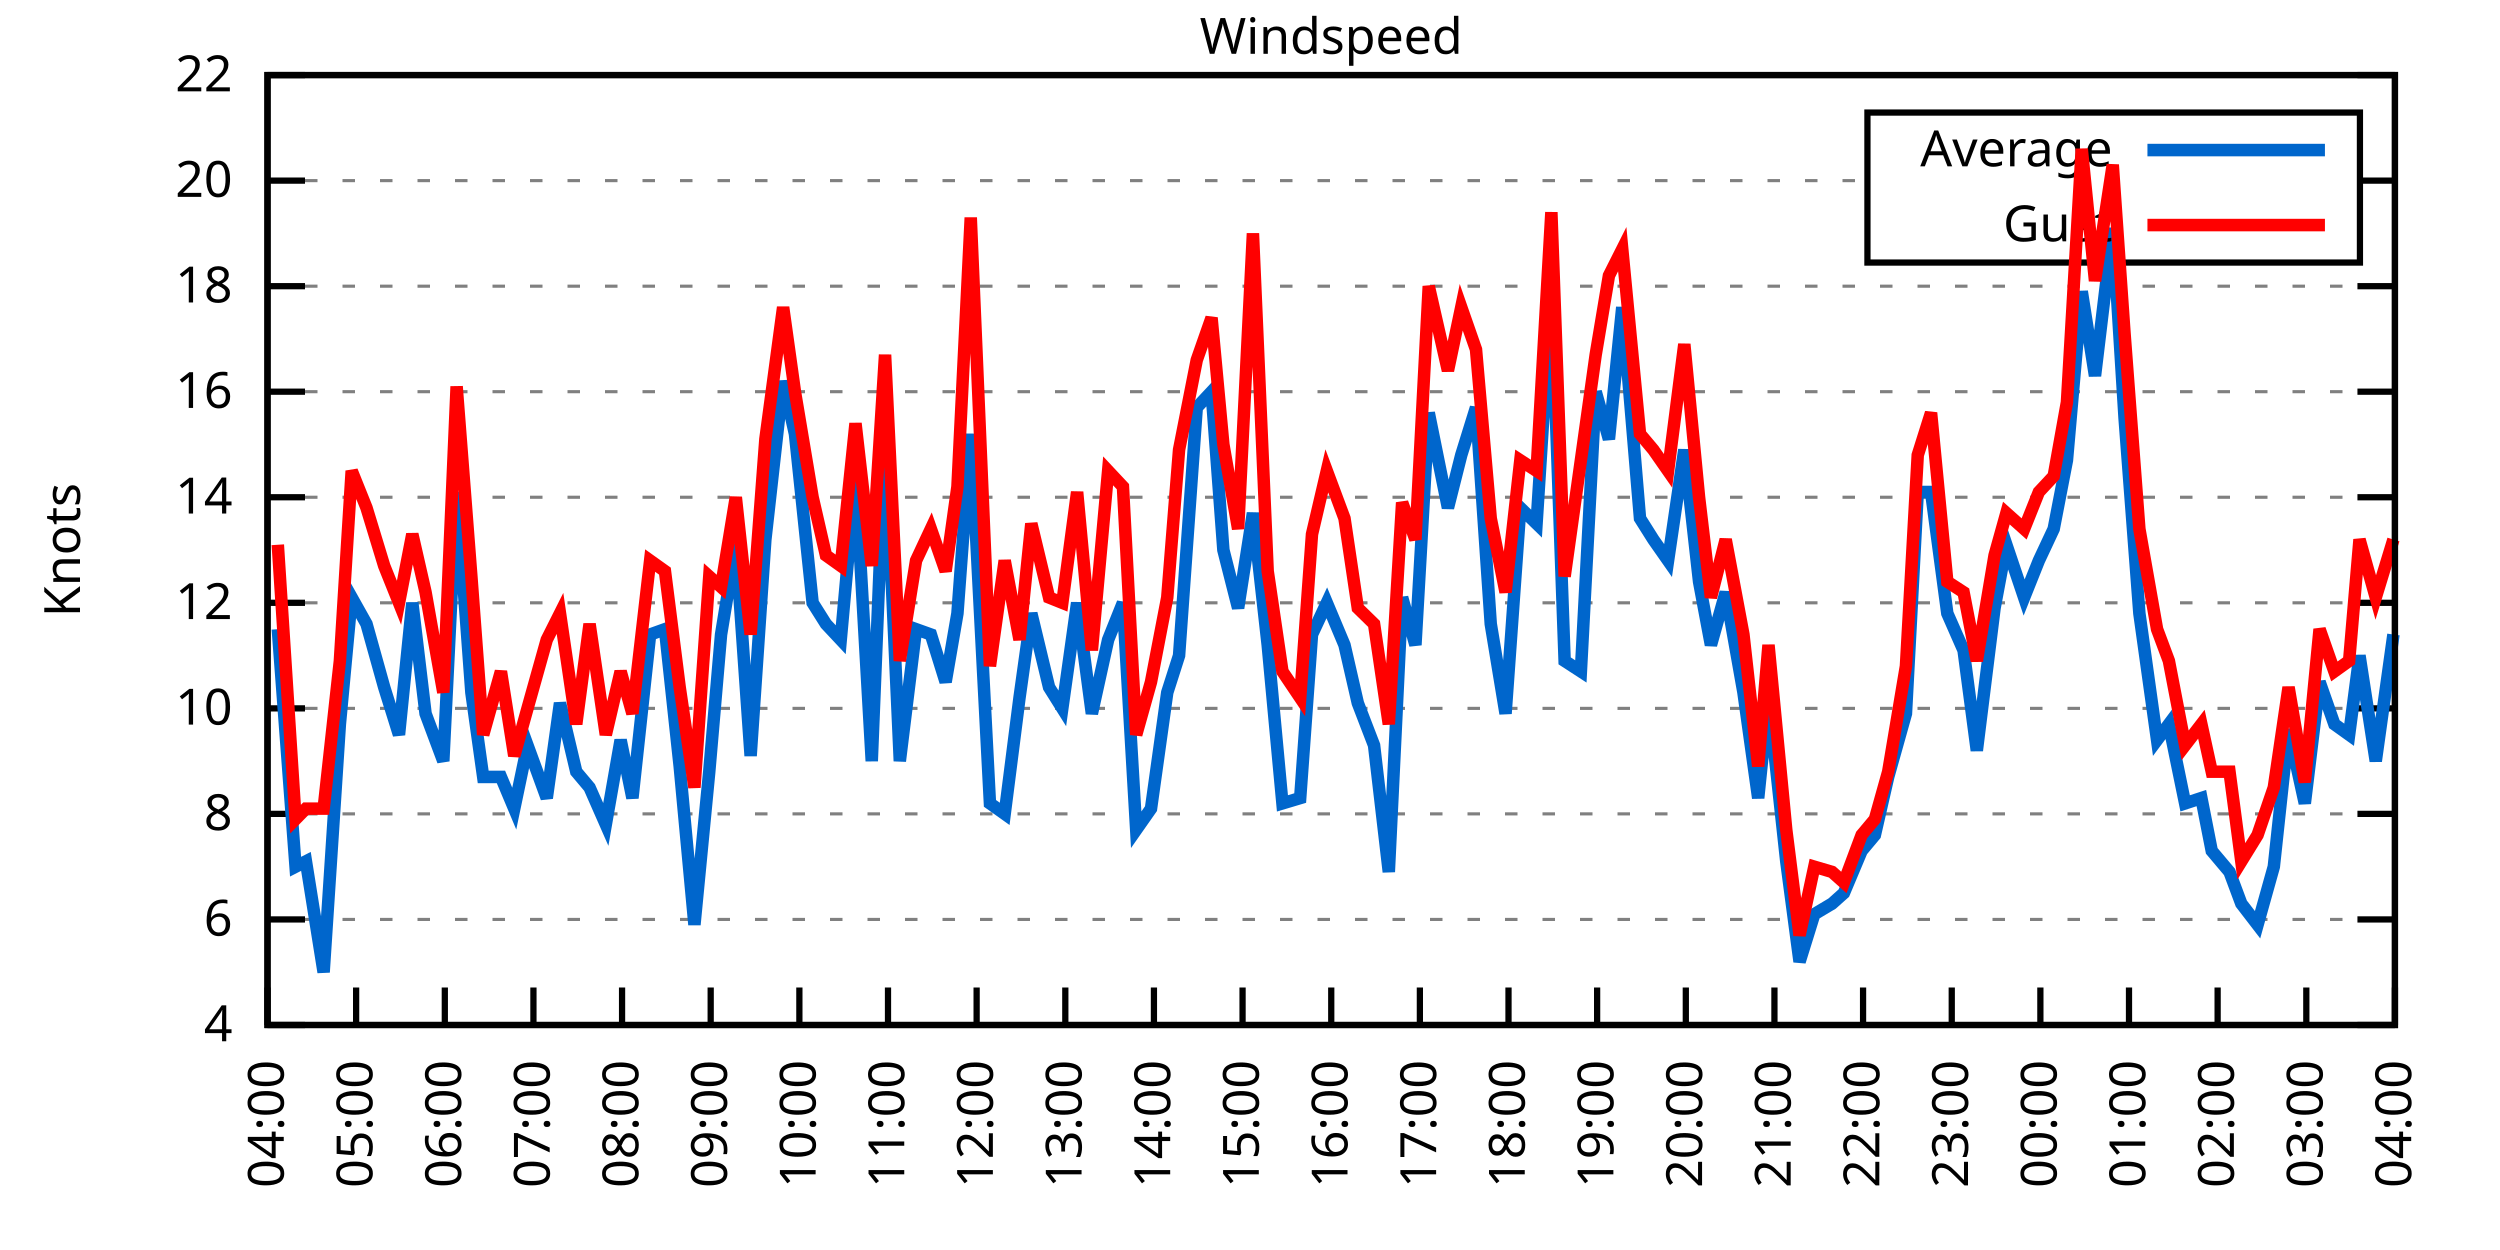
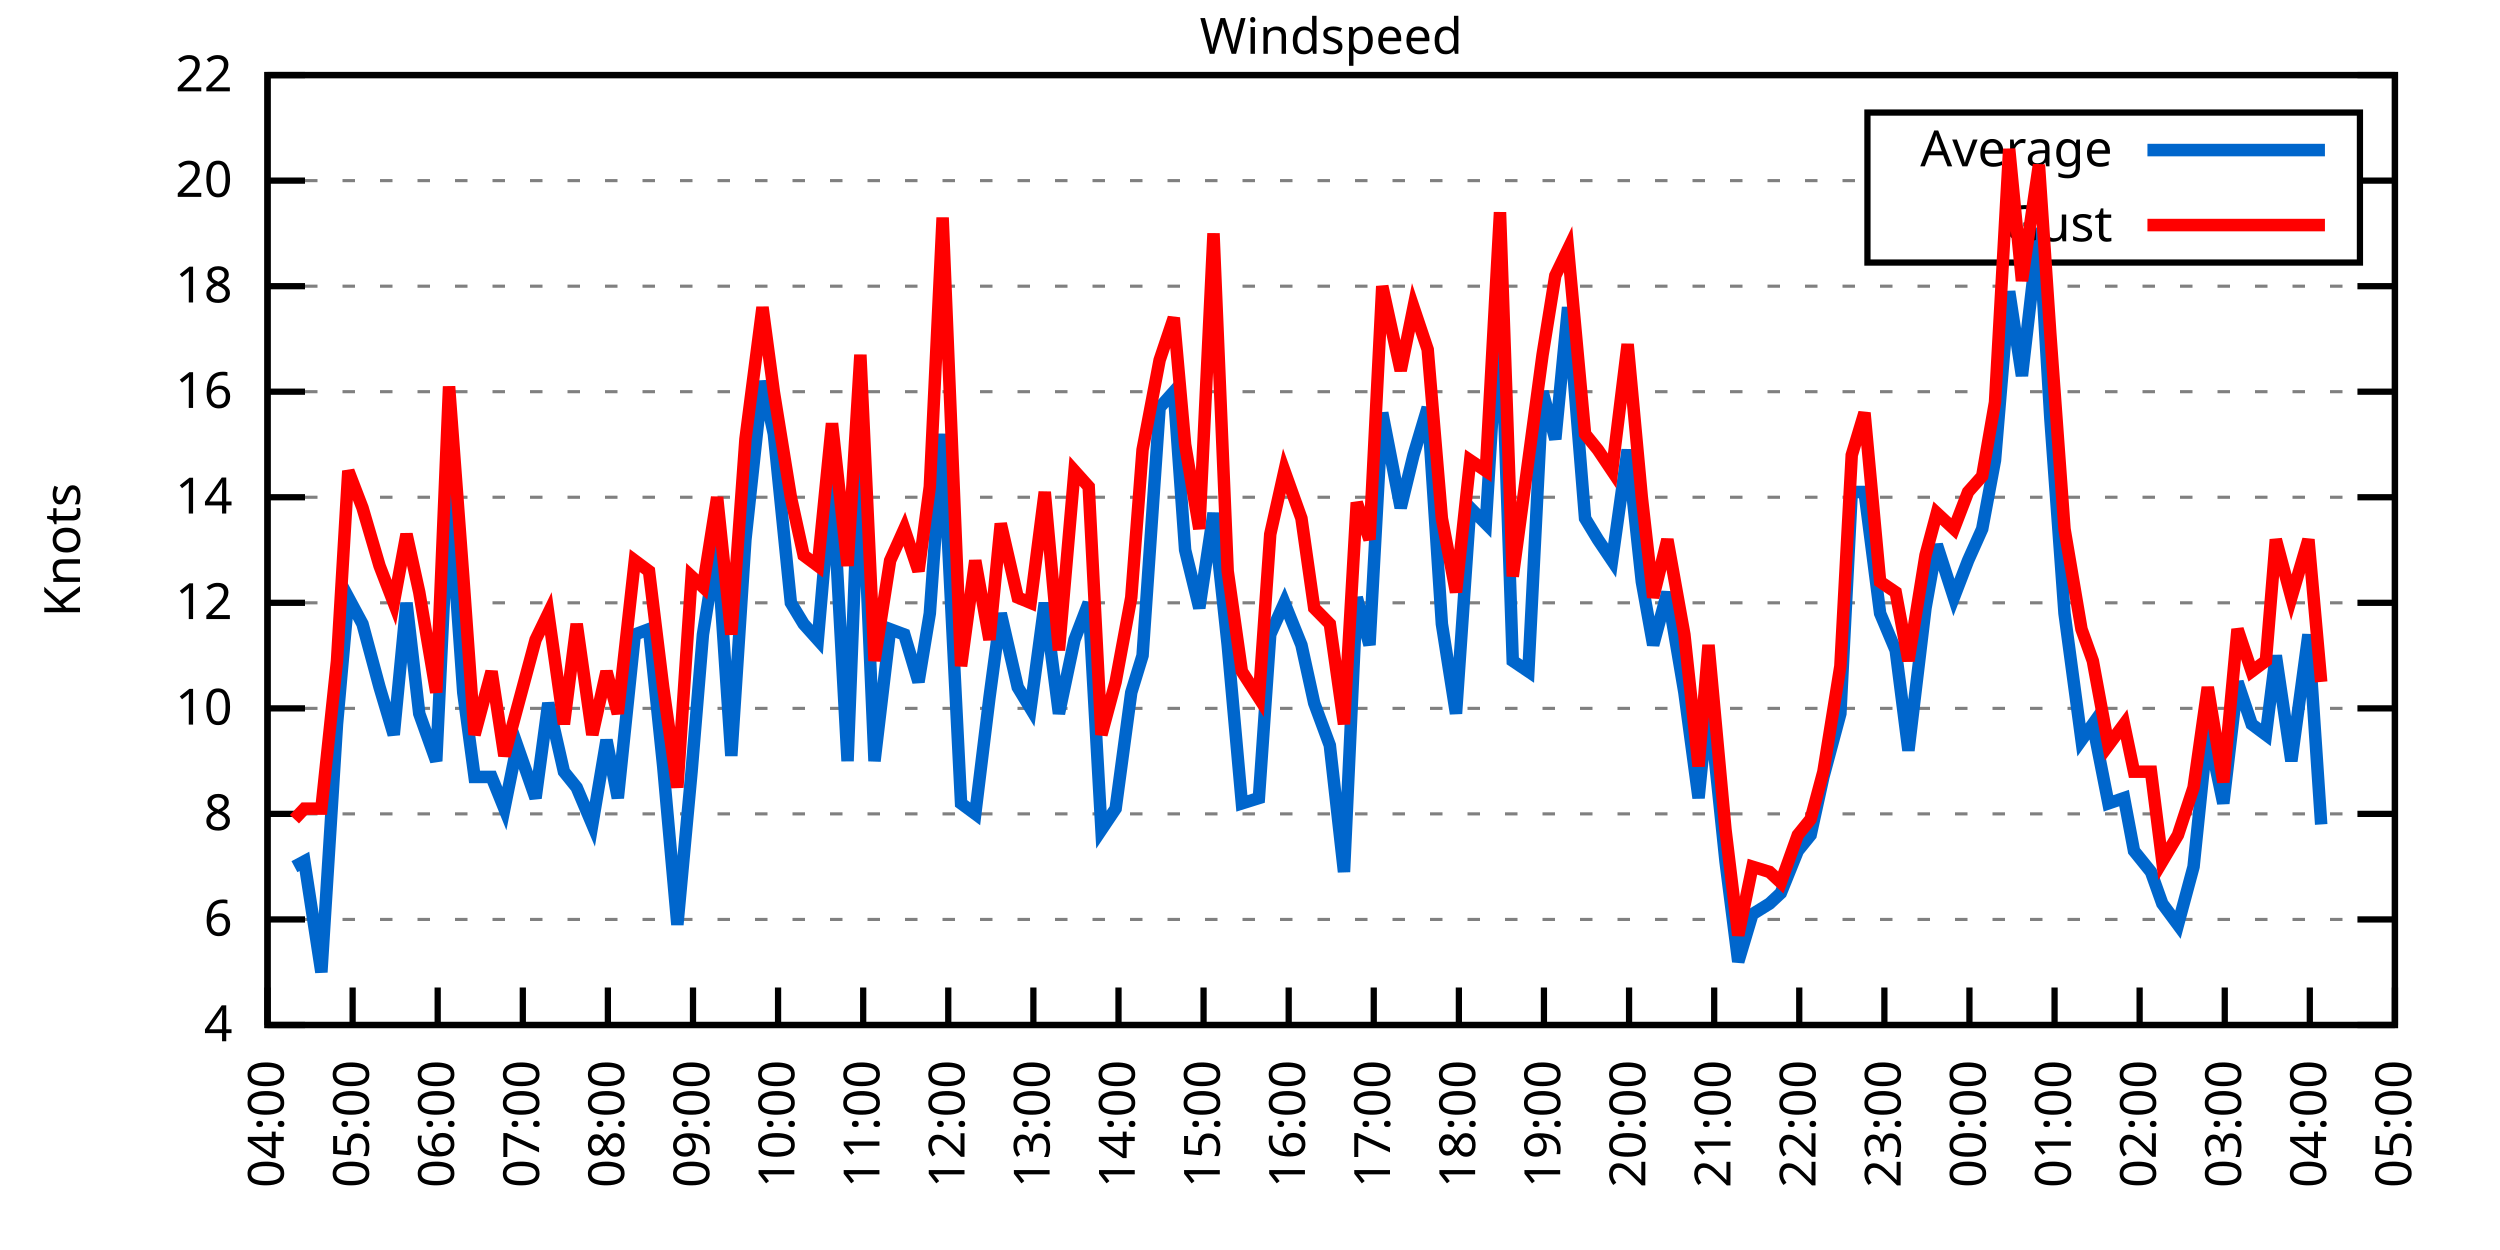
<svg xmlns="http://www.w3.org/2000/svg" xmlns:xlink="http://www.w3.org/1999/xlink" width="400" height="200" viewBox="0 0 400 200">
  <g id="gnuplot_canvas">
    <rect x="0" y="0" width="400" height="200" fill="none" />
    <defs>
      <circle id="gpDot" r="0.5" stroke-width="0.5" stroke="currentColor" />
      <path id="gpPt0" stroke-width="0.333" stroke="currentColor" d="M-1,0 h2 M0,-1 v2" />
      <path id="gpPt1" stroke-width="0.333" stroke="currentColor" d="M-1,-1 L1,1 M1,-1 L-1,1" />
      <path id="gpPt2" stroke-width="0.333" stroke="currentColor" d="M-1,0 L1,0 M0,-1 L0,1 M-1,-1 L1,1 M-1,1 L1,-1" />
      <rect id="gpPt3" stroke-width="0.333" stroke="currentColor" x="-1" y="-1" width="2" height="2" />
      <rect id="gpPt4" stroke-width="0.333" stroke="currentColor" fill="currentColor" x="-1" y="-1" width="2" height="2" />
      <circle id="gpPt5" stroke-width="0.333" stroke="currentColor" cx="0" cy="0" r="1" />
      <use xlink:href="#gpPt5" id="gpPt6" fill="currentColor" stroke="none" />
      <path id="gpPt7" stroke-width="0.333" stroke="currentColor" d="M0,-1.33 L-1.33,0.67 L1.33,0.67 z" />
      <use xlink:href="#gpPt7" id="gpPt8" fill="currentColor" stroke="none" />
      <use xlink:href="#gpPt7" id="gpPt9" stroke="currentColor" transform="rotate(180)" />
      <use xlink:href="#gpPt9" id="gpPt10" fill="currentColor" stroke="none" />
      <use xlink:href="#gpPt3" id="gpPt11" stroke="currentColor" transform="rotate(45)" />
      <use xlink:href="#gpPt11" id="gpPt12" fill="currentColor" stroke="none" />
      <path id="gpPt13" stroke-width="0.333" stroke="currentColor" d="M0,1.330 L1.265,0.411 L0.782,-1.067 L-0.782,-1.076 L-1.265,0.411 z" />
      <use xlink:href="#gpPt13" id="gpPt14" fill="currentColor" stroke="none" />
      <filter id="textbox" filterUnits="objectBoundingBox" x="0" y="0" height="1" width="1">
        <feFlood flood-color="white" flood-opacity="1" result="bgnd" />
        <feComposite in="SourceGraphic" in2="bgnd" operator="atop" />
      </filter>
      <filter id="greybox" filterUnits="objectBoundingBox" x="0" y="0" height="1" width="1">
        <feFlood flood-color="lightgrey" flood-opacity="1" result="grey" />
        <feComposite in="SourceGraphic" in2="grey" operator="atop" />
      </filter>
    </defs>
    <g fill="none" color="white" stroke="currentColor" stroke-width="1.00" stroke-linecap="butt" stroke-linejoin="miter">
</g>
    <g fill="none" color="black" stroke="currentColor" stroke-width="1.00" stroke-linecap="butt" stroke-linejoin="miter">
      <g stroke="none" shape-rendering="crispEdges">
        <polygon fill="rgb(255, 255, 255)" points="42.80,164.00 383.18,164.00 383.18,12.02 42.80,12.02 " />
      </g>
    </g>
    <g fill="none" color="black" stroke="currentColor" stroke-width="1.00" stroke-linecap="butt" stroke-linejoin="miter">
</g>
    <g fill="none" color="black" stroke="black" stroke-width="0.50" stroke-linecap="butt" stroke-linejoin="miter">
</g>
    <g fill="none" color="gray" stroke="currentColor" stroke-width="0.50" stroke-linecap="butt" stroke-linejoin="miter">
      <path stroke="gray" stroke-dasharray="2,4" class="gridline" d="M42.80,164.00 L383.19,164.00  " />
    </g>
    <g fill="none" color="gray" stroke="gray" stroke-width="1.00" stroke-linecap="butt" stroke-linejoin="miter">
</g>
    <g fill="none" color="black" stroke="currentColor" stroke-width="1.00" stroke-linecap="butt" stroke-linejoin="miter">
      <path stroke="black" d="M42.80,164.00 L48.80,164.00 M383.19,164.00 L377.19,164.00  " />
      <g transform="translate(37.20,166.60)" stroke="none" fill="black" font-family="Sans" font-size="8.00" text-anchor="end">
        <text>
          <tspan font-family="Sans"> 4</tspan>
        </text>
      </g>
    </g>
    <g fill="none" color="black" stroke="currentColor" stroke-width="1.00" stroke-linecap="butt" stroke-linejoin="miter">
</g>
    <g fill="none" color="black" stroke="black" stroke-width="0.50" stroke-linecap="butt" stroke-linejoin="miter">
</g>
    <g fill="none" color="gray" stroke="currentColor" stroke-width="0.50" stroke-linecap="butt" stroke-linejoin="miter">
      <path stroke="gray" stroke-dasharray="2,4" class="gridline" d="M42.80,147.11 L383.19,147.11  " />
    </g>
    <g fill="none" color="gray" stroke="gray" stroke-width="1.00" stroke-linecap="butt" stroke-linejoin="miter">
</g>
    <g fill="none" color="black" stroke="currentColor" stroke-width="1.00" stroke-linecap="butt" stroke-linejoin="miter">
      <path stroke="black" d="M42.80,147.11 L48.80,147.11 M383.19,147.11 L377.19,147.11  " />
      <g transform="translate(37.20,149.71)" stroke="none" fill="black" font-family="Sans" font-size="8.00" text-anchor="end">
        <text>
          <tspan font-family="Sans"> 6</tspan>
        </text>
      </g>
    </g>
    <g fill="none" color="black" stroke="currentColor" stroke-width="1.00" stroke-linecap="butt" stroke-linejoin="miter">
</g>
    <g fill="none" color="black" stroke="black" stroke-width="0.50" stroke-linecap="butt" stroke-linejoin="miter">
</g>
    <g fill="none" color="gray" stroke="currentColor" stroke-width="0.50" stroke-linecap="butt" stroke-linejoin="miter">
      <path stroke="gray" stroke-dasharray="2,4" class="gridline" d="M42.80,130.22 L383.19,130.22  " />
    </g>
    <g fill="none" color="gray" stroke="gray" stroke-width="1.00" stroke-linecap="butt" stroke-linejoin="miter">
</g>
    <g fill="none" color="black" stroke="currentColor" stroke-width="1.00" stroke-linecap="butt" stroke-linejoin="miter">
      <path stroke="black" d="M42.80,130.22 L48.80,130.22 M383.19,130.22 L377.19,130.22  " />
      <g transform="translate(37.20,132.82)" stroke="none" fill="black" font-family="Sans" font-size="8.00" text-anchor="end">
        <text>
          <tspan font-family="Sans"> 8</tspan>
        </text>
      </g>
    </g>
    <g fill="none" color="black" stroke="currentColor" stroke-width="1.00" stroke-linecap="butt" stroke-linejoin="miter">
</g>
    <g fill="none" color="black" stroke="black" stroke-width="0.50" stroke-linecap="butt" stroke-linejoin="miter">
</g>
    <g fill="none" color="gray" stroke="currentColor" stroke-width="0.50" stroke-linecap="butt" stroke-linejoin="miter">
      <path stroke="gray" stroke-dasharray="2,4" class="gridline" d="M42.80,113.34 L383.19,113.34  " />
    </g>
    <g fill="none" color="gray" stroke="gray" stroke-width="1.00" stroke-linecap="butt" stroke-linejoin="miter">
</g>
    <g fill="none" color="black" stroke="currentColor" stroke-width="1.00" stroke-linecap="butt" stroke-linejoin="miter">
      <path stroke="black" d="M42.80,113.34 L48.80,113.34 M383.19,113.34 L377.19,113.34  " />
      <g transform="translate(37.20,115.94)" stroke="none" fill="black" font-family="Sans" font-size="8.00" text-anchor="end">
        <text>
          <tspan font-family="Sans"> 10</tspan>
        </text>
      </g>
    </g>
    <g fill="none" color="black" stroke="currentColor" stroke-width="1.00" stroke-linecap="butt" stroke-linejoin="miter">
</g>
    <g fill="none" color="black" stroke="black" stroke-width="0.50" stroke-linecap="butt" stroke-linejoin="miter">
</g>
    <g fill="none" color="gray" stroke="currentColor" stroke-width="0.50" stroke-linecap="butt" stroke-linejoin="miter">
      <path stroke="gray" stroke-dasharray="2,4" class="gridline" d="M42.80,96.45 L383.19,96.45  " />
    </g>
    <g fill="none" color="gray" stroke="gray" stroke-width="1.00" stroke-linecap="butt" stroke-linejoin="miter">
</g>
    <g fill="none" color="black" stroke="currentColor" stroke-width="1.00" stroke-linecap="butt" stroke-linejoin="miter">
      <path stroke="black" d="M42.80,96.45 L48.80,96.45 M383.19,96.45 L377.19,96.45  " />
      <g transform="translate(37.20,99.05)" stroke="none" fill="black" font-family="Sans" font-size="8.00" text-anchor="end">
        <text>
          <tspan font-family="Sans"> 12</tspan>
        </text>
      </g>
    </g>
    <g fill="none" color="black" stroke="currentColor" stroke-width="1.00" stroke-linecap="butt" stroke-linejoin="miter">
</g>
    <g fill="none" color="black" stroke="black" stroke-width="0.50" stroke-linecap="butt" stroke-linejoin="miter">
</g>
    <g fill="none" color="gray" stroke="currentColor" stroke-width="0.50" stroke-linecap="butt" stroke-linejoin="miter">
      <path stroke="gray" stroke-dasharray="2,4" class="gridline" d="M42.80,79.56 L383.19,79.56  " />
    </g>
    <g fill="none" color="gray" stroke="gray" stroke-width="1.00" stroke-linecap="butt" stroke-linejoin="miter">
</g>
    <g fill="none" color="black" stroke="currentColor" stroke-width="1.00" stroke-linecap="butt" stroke-linejoin="miter">
      <path stroke="black" d="M42.80,79.56 L48.80,79.56 M383.19,79.56 L377.19,79.56  " />
      <g transform="translate(37.20,82.16)" stroke="none" fill="black" font-family="Sans" font-size="8.00" text-anchor="end">
        <text>
          <tspan font-family="Sans"> 14</tspan>
        </text>
      </g>
    </g>
    <g fill="none" color="black" stroke="currentColor" stroke-width="1.00" stroke-linecap="butt" stroke-linejoin="miter">
</g>
    <g fill="none" color="black" stroke="black" stroke-width="0.50" stroke-linecap="butt" stroke-linejoin="miter">
</g>
    <g fill="none" color="gray" stroke="currentColor" stroke-width="0.50" stroke-linecap="butt" stroke-linejoin="miter">
      <path stroke="gray" stroke-dasharray="2,4" class="gridline" d="M42.80,62.67 L383.19,62.67  " />
    </g>
    <g fill="none" color="gray" stroke="gray" stroke-width="1.00" stroke-linecap="butt" stroke-linejoin="miter">
</g>
    <g fill="none" color="black" stroke="currentColor" stroke-width="1.00" stroke-linecap="butt" stroke-linejoin="miter">
      <path stroke="black" d="M42.80,62.67 L48.80,62.67 M383.19,62.67 L377.19,62.67  " />
      <g transform="translate(37.20,65.27)" stroke="none" fill="black" font-family="Sans" font-size="8.00" text-anchor="end">
        <text>
          <tspan font-family="Sans"> 16</tspan>
        </text>
      </g>
    </g>
    <g fill="none" color="black" stroke="currentColor" stroke-width="1.00" stroke-linecap="butt" stroke-linejoin="miter">
</g>
    <g fill="none" color="black" stroke="black" stroke-width="0.50" stroke-linecap="butt" stroke-linejoin="miter">
</g>
    <g fill="none" color="gray" stroke="currentColor" stroke-width="0.50" stroke-linecap="butt" stroke-linejoin="miter">
      <path stroke="gray" stroke-dasharray="2,4" class="gridline" d="M42.80,45.79 L383.19,45.79  " />
    </g>
    <g fill="none" color="gray" stroke="gray" stroke-width="1.00" stroke-linecap="butt" stroke-linejoin="miter">
</g>
    <g fill="none" color="black" stroke="currentColor" stroke-width="1.00" stroke-linecap="butt" stroke-linejoin="miter">
      <path stroke="black" d="M42.80,45.79 L48.80,45.79 M383.19,45.79 L377.19,45.79  " />
      <g transform="translate(37.20,48.39)" stroke="none" fill="black" font-family="Sans" font-size="8.00" text-anchor="end">
        <text>
          <tspan font-family="Sans"> 18</tspan>
        </text>
      </g>
    </g>
    <g fill="none" color="black" stroke="currentColor" stroke-width="1.00" stroke-linecap="butt" stroke-linejoin="miter">
</g>
    <g fill="none" color="black" stroke="black" stroke-width="0.50" stroke-linecap="butt" stroke-linejoin="miter">
</g>
    <g fill="none" color="gray" stroke="currentColor" stroke-width="0.50" stroke-linecap="butt" stroke-linejoin="miter">
      <path stroke="gray" stroke-dasharray="2,4" class="gridline" d="M42.80,28.90 L298.79,28.90 M377.59,28.90 L383.19,28.90  " />
    </g>
    <g fill="none" color="gray" stroke="gray" stroke-width="1.00" stroke-linecap="butt" stroke-linejoin="miter">
</g>
    <g fill="none" color="black" stroke="currentColor" stroke-width="1.00" stroke-linecap="butt" stroke-linejoin="miter">
      <path stroke="black" d="M42.80,28.90 L48.80,28.90 M383.19,28.90 L377.19,28.90  " />
      <g transform="translate(37.20,31.50)" stroke="none" fill="black" font-family="Sans" font-size="8.00" text-anchor="end">
        <text>
          <tspan font-family="Sans"> 20</tspan>
        </text>
      </g>
    </g>
    <g fill="none" color="black" stroke="currentColor" stroke-width="1.00" stroke-linecap="butt" stroke-linejoin="miter">
</g>
    <g fill="none" color="black" stroke="black" stroke-width="0.50" stroke-linecap="butt" stroke-linejoin="miter">
</g>
    <g fill="none" color="gray" stroke="currentColor" stroke-width="0.50" stroke-linecap="butt" stroke-linejoin="miter">
      <path stroke="gray" stroke-dasharray="2,4" class="gridline" d="M42.80,12.01 L383.19,12.01  " />
    </g>
    <g fill="none" color="gray" stroke="gray" stroke-width="1.00" stroke-linecap="butt" stroke-linejoin="miter">
</g>
    <g fill="none" color="black" stroke="currentColor" stroke-width="1.00" stroke-linecap="butt" stroke-linejoin="miter">
      <path stroke="black" d="M42.80,12.01 L48.80,12.01 M383.19,12.01 L377.19,12.01  " />
      <g transform="translate(37.20,14.61)" stroke="none" fill="black" font-family="Sans" font-size="8.00" text-anchor="end">
        <text>
          <tspan font-family="Sans"> 22</tspan>
        </text>
      </g>
    </g>
    <g fill="none" color="black" stroke="currentColor" stroke-width="1.00" stroke-linecap="butt" stroke-linejoin="miter">
      <path stroke="black" d="M42.80,164.00 L42.80,158.00  " />
      <g transform="translate(45.40,169.60) rotate(270.00)" stroke="none" fill="black" font-family="Sans" font-size="8.00" text-anchor="end">
        <text>
          <tspan font-family="Sans">04:00</tspan>
        </text>
      </g>
    </g>
    <g fill="none" color="black" stroke="currentColor" stroke-width="1.00" stroke-linecap="butt" stroke-linejoin="miter">
-       <path stroke="black" d="M56.98,164.00 L56.98,158.00  " />
-       <g transform="translate(59.58,169.60) rotate(270.00)" stroke="none" fill="black" font-family="Sans" font-size="8.00" text-anchor="end">
+       <path stroke="black" d="M56.42,164.00 L56.42,158.00  " />
+       <g transform="translate(59.02,169.60) rotate(270.00)" stroke="none" fill="black" font-family="Sans" font-size="8.00" text-anchor="end">
        <text>
          <tspan font-family="Sans">05:00</tspan>
        </text>
      </g>
    </g>
    <g fill="none" color="black" stroke="currentColor" stroke-width="1.00" stroke-linecap="butt" stroke-linejoin="miter">
-       <path stroke="black" d="M71.17,164.00 L71.17,158.00  " />
-       <g transform="translate(73.77,169.60) rotate(270.00)" stroke="none" fill="black" font-family="Sans" font-size="8.00" text-anchor="end">
+       <path stroke="black" d="M70.03,164.00 L70.03,158.00  " />
+       <g transform="translate(72.63,169.60) rotate(270.00)" stroke="none" fill="black" font-family="Sans" font-size="8.00" text-anchor="end">
        <text>
          <tspan font-family="Sans">06:00</tspan>
        </text>
      </g>
    </g>
    <g fill="none" color="black" stroke="currentColor" stroke-width="1.00" stroke-linecap="butt" stroke-linejoin="miter">
-       <path stroke="black" d="M85.35,164.00 L85.35,158.00  " />
-       <g transform="translate(87.95,169.60) rotate(270.00)" stroke="none" fill="black" font-family="Sans" font-size="8.00" text-anchor="end">
+       <path stroke="black" d="M83.65,164.00 L83.65,158.00  " />
+       <g transform="translate(86.25,169.60) rotate(270.00)" stroke="none" fill="black" font-family="Sans" font-size="8.00" text-anchor="end">
        <text>
          <tspan font-family="Sans">07:00</tspan>
        </text>
      </g>
    </g>
    <g fill="none" color="black" stroke="currentColor" stroke-width="1.00" stroke-linecap="butt" stroke-linejoin="miter">
-       <path stroke="black" d="M99.53,164.00 L99.53,158.00  " />
-       <g transform="translate(102.13,169.60) rotate(270.00)" stroke="none" fill="black" font-family="Sans" font-size="8.00" text-anchor="end">
+       <path stroke="black" d="M97.26,164.00 L97.26,158.00  " />
+       <g transform="translate(99.86,169.60) rotate(270.00)" stroke="none" fill="black" font-family="Sans" font-size="8.00" text-anchor="end">
        <text>
          <tspan font-family="Sans">08:00</tspan>
        </text>
      </g>
    </g>
    <g fill="none" color="black" stroke="currentColor" stroke-width="1.00" stroke-linecap="butt" stroke-linejoin="miter">
-       <path stroke="black" d="M113.71,164.00 L113.71,158.00  " />
-       <g transform="translate(116.31,169.60) rotate(270.00)" stroke="none" fill="black" font-family="Sans" font-size="8.00" text-anchor="end">
+       <path stroke="black" d="M110.88,164.00 L110.88,158.00  " />
+       <g transform="translate(113.48,169.60) rotate(270.00)" stroke="none" fill="black" font-family="Sans" font-size="8.00" text-anchor="end">
        <text>
          <tspan font-family="Sans">09:00</tspan>
        </text>
      </g>
    </g>
    <g fill="none" color="black" stroke="currentColor" stroke-width="1.00" stroke-linecap="butt" stroke-linejoin="miter">
-       <path stroke="black" d="M127.90,164.00 L127.90,158.00  " />
-       <g transform="translate(130.50,169.60) rotate(270.00)" stroke="none" fill="black" font-family="Sans" font-size="8.00" text-anchor="end">
+       <path stroke="black" d="M124.49,164.00 L124.49,158.00  " />
+       <g transform="translate(127.09,169.60) rotate(270.00)" stroke="none" fill="black" font-family="Sans" font-size="8.00" text-anchor="end">
        <text>
          <tspan font-family="Sans">10:00</tspan>
        </text>
      </g>
    </g>
    <g fill="none" color="black" stroke="currentColor" stroke-width="1.00" stroke-linecap="butt" stroke-linejoin="miter">
-       <path stroke="black" d="M142.08,164.00 L142.08,158.00  " />
-       <g transform="translate(144.68,169.60) rotate(270.00)" stroke="none" fill="black" font-family="Sans" font-size="8.00" text-anchor="end">
+       <path stroke="black" d="M138.11,164.00 L138.11,158.00  " />
+       <g transform="translate(140.71,169.60) rotate(270.00)" stroke="none" fill="black" font-family="Sans" font-size="8.00" text-anchor="end">
        <text>
          <tspan font-family="Sans">11:00</tspan>
        </text>
      </g>
    </g>
    <g fill="none" color="black" stroke="currentColor" stroke-width="1.00" stroke-linecap="butt" stroke-linejoin="miter">
-       <path stroke="black" d="M156.26,164.00 L156.26,158.00  " />
-       <g transform="translate(158.86,169.60) rotate(270.00)" stroke="none" fill="black" font-family="Sans" font-size="8.00" text-anchor="end">
+       <path stroke="black" d="M151.72,164.00 L151.72,158.00  " />
+       <g transform="translate(154.32,169.60) rotate(270.00)" stroke="none" fill="black" font-family="Sans" font-size="8.00" text-anchor="end">
        <text>
          <tspan font-family="Sans">12:00</tspan>
        </text>
      </g>
    </g>
    <g fill="none" color="black" stroke="currentColor" stroke-width="1.00" stroke-linecap="butt" stroke-linejoin="miter">
-       <path stroke="black" d="M170.45,164.00 L170.45,158.00  " />
-       <g transform="translate(173.05,169.60) rotate(270.00)" stroke="none" fill="black" font-family="Sans" font-size="8.00" text-anchor="end">
+       <path stroke="black" d="M165.34,164.00 L165.34,158.00  " />
+       <g transform="translate(167.94,169.60) rotate(270.00)" stroke="none" fill="black" font-family="Sans" font-size="8.00" text-anchor="end">
        <text>
          <tspan font-family="Sans">13:00</tspan>
        </text>
      </g>
    </g>
    <g fill="none" color="black" stroke="currentColor" stroke-width="1.00" stroke-linecap="butt" stroke-linejoin="miter">
-       <path stroke="black" d="M184.63,164.00 L184.63,158.00  " />
-       <g transform="translate(187.23,169.60) rotate(270.00)" stroke="none" fill="black" font-family="Sans" font-size="8.00" text-anchor="end">
+       <path stroke="black" d="M178.96,164.00 L178.96,158.00  " />
+       <g transform="translate(181.56,169.60) rotate(270.00)" stroke="none" fill="black" font-family="Sans" font-size="8.00" text-anchor="end">
        <text>
          <tspan font-family="Sans">14:00</tspan>
        </text>
      </g>
    </g>
    <g fill="none" color="black" stroke="currentColor" stroke-width="1.00" stroke-linecap="butt" stroke-linejoin="miter">
-       <path stroke="black" d="M198.81,164.00 L198.81,158.00  " />
-       <g transform="translate(201.41,169.60) rotate(270.00)" stroke="none" fill="black" font-family="Sans" font-size="8.00" text-anchor="end">
+       <path stroke="black" d="M192.57,164.00 L192.57,158.00  " />
+       <g transform="translate(195.17,169.60) rotate(270.00)" stroke="none" fill="black" font-family="Sans" font-size="8.00" text-anchor="end">
        <text>
          <tspan font-family="Sans">15:00</tspan>
        </text>
      </g>
    </g>
    <g fill="none" color="black" stroke="currentColor" stroke-width="1.00" stroke-linecap="butt" stroke-linejoin="miter">
-       <path stroke="black" d="M213.00,164.00 L213.00,158.00  " />
-       <g transform="translate(215.60,169.60) rotate(270.00)" stroke="none" fill="black" font-family="Sans" font-size="8.00" text-anchor="end">
+       <path stroke="black" d="M206.19,164.00 L206.19,158.00  " />
+       <g transform="translate(208.79,169.60) rotate(270.00)" stroke="none" fill="black" font-family="Sans" font-size="8.00" text-anchor="end">
        <text>
          <tspan font-family="Sans">16:00</tspan>
        </text>
      </g>
    </g>
    <g fill="none" color="black" stroke="currentColor" stroke-width="1.00" stroke-linecap="butt" stroke-linejoin="miter">
-       <path stroke="black" d="M227.18,164.00 L227.18,158.00  " />
-       <g transform="translate(229.78,169.60) rotate(270.00)" stroke="none" fill="black" font-family="Sans" font-size="8.00" text-anchor="end">
+       <path stroke="black" d="M219.80,164.00 L219.80,158.00  " />
+       <g transform="translate(222.40,169.60) rotate(270.00)" stroke="none" fill="black" font-family="Sans" font-size="8.00" text-anchor="end">
        <text>
          <tspan font-family="Sans">17:00</tspan>
        </text>
      </g>
    </g>
    <g fill="none" color="black" stroke="currentColor" stroke-width="1.00" stroke-linecap="butt" stroke-linejoin="miter">
-       <path stroke="black" d="M241.36,164.00 L241.36,158.00  " />
-       <g transform="translate(243.96,169.60) rotate(270.00)" stroke="none" fill="black" font-family="Sans" font-size="8.00" text-anchor="end">
+       <path stroke="black" d="M233.42,164.00 L233.42,158.00  " />
+       <g transform="translate(236.02,169.60) rotate(270.00)" stroke="none" fill="black" font-family="Sans" font-size="8.00" text-anchor="end">
        <text>
          <tspan font-family="Sans">18:00</tspan>
        </text>
      </g>
    </g>
    <g fill="none" color="black" stroke="currentColor" stroke-width="1.00" stroke-linecap="butt" stroke-linejoin="miter">
-       <path stroke="black" d="M255.54,164.00 L255.54,158.00  " />
-       <g transform="translate(258.14,169.60) rotate(270.00)" stroke="none" fill="black" font-family="Sans" font-size="8.00" text-anchor="end">
+       <path stroke="black" d="M247.03,164.00 L247.03,158.00  " />
+       <g transform="translate(249.63,169.60) rotate(270.00)" stroke="none" fill="black" font-family="Sans" font-size="8.00" text-anchor="end">
        <text>
          <tspan font-family="Sans">19:00</tspan>
        </text>
      </g>
    </g>
    <g fill="none" color="black" stroke="currentColor" stroke-width="1.00" stroke-linecap="butt" stroke-linejoin="miter">
-       <path stroke="black" d="M269.73,164.00 L269.73,158.00  " />
-       <g transform="translate(272.33,169.60) rotate(270.00)" stroke="none" fill="black" font-family="Sans" font-size="8.00" text-anchor="end">
+       <path stroke="black" d="M260.65,164.00 L260.65,158.00  " />
+       <g transform="translate(263.25,169.60) rotate(270.00)" stroke="none" fill="black" font-family="Sans" font-size="8.00" text-anchor="end">
        <text>
          <tspan font-family="Sans">20:00</tspan>
        </text>
      </g>
    </g>
    <g fill="none" color="black" stroke="currentColor" stroke-width="1.00" stroke-linecap="butt" stroke-linejoin="miter">
-       <path stroke="black" d="M283.91,164.00 L283.91,158.00  " />
-       <g transform="translate(286.51,169.60) rotate(270.00)" stroke="none" fill="black" font-family="Sans" font-size="8.00" text-anchor="end">
+       <path stroke="black" d="M274.27,164.00 L274.27,158.00  " />
+       <g transform="translate(276.87,169.60) rotate(270.00)" stroke="none" fill="black" font-family="Sans" font-size="8.00" text-anchor="end">
        <text>
          <tspan font-family="Sans">21:00</tspan>
        </text>
      </g>
    </g>
    <g fill="none" color="black" stroke="currentColor" stroke-width="1.00" stroke-linecap="butt" stroke-linejoin="miter">
-       <path stroke="black" d="M298.09,164.00 L298.09,158.00  " />
-       <g transform="translate(300.69,169.60) rotate(270.00)" stroke="none" fill="black" font-family="Sans" font-size="8.00" text-anchor="end">
+       <path stroke="black" d="M287.88,164.00 L287.88,158.00  " />
+       <g transform="translate(290.48,169.60) rotate(270.00)" stroke="none" fill="black" font-family="Sans" font-size="8.00" text-anchor="end">
        <text>
          <tspan font-family="Sans">22:00</tspan>
        </text>
      </g>
    </g>
    <g fill="none" color="black" stroke="currentColor" stroke-width="1.00" stroke-linecap="butt" stroke-linejoin="miter">
-       <path stroke="black" d="M312.28,164.00 L312.28,158.00  " />
-       <g transform="translate(314.88,169.60) rotate(270.00)" stroke="none" fill="black" font-family="Sans" font-size="8.00" text-anchor="end">
+       <path stroke="black" d="M301.50,164.00 L301.50,158.00  " />
+       <g transform="translate(304.10,169.60) rotate(270.00)" stroke="none" fill="black" font-family="Sans" font-size="8.00" text-anchor="end">
        <text>
          <tspan font-family="Sans">23:00</tspan>
        </text>
      </g>
    </g>
    <g fill="none" color="black" stroke="currentColor" stroke-width="1.00" stroke-linecap="butt" stroke-linejoin="miter">
-       <path stroke="black" d="M326.46,164.00 L326.46,158.00  " />
-       <g transform="translate(329.06,169.60) rotate(270.00)" stroke="none" fill="black" font-family="Sans" font-size="8.00" text-anchor="end">
+       <path stroke="black" d="M315.11,164.00 L315.11,158.00  " />
+       <g transform="translate(317.71,169.60) rotate(270.00)" stroke="none" fill="black" font-family="Sans" font-size="8.00" text-anchor="end">
        <text>
          <tspan font-family="Sans">00:00</tspan>
        </text>
      </g>
    </g>
    <g fill="none" color="black" stroke="currentColor" stroke-width="1.00" stroke-linecap="butt" stroke-linejoin="miter">
-       <path stroke="black" d="M340.64,164.00 L340.64,158.00  " />
-       <g transform="translate(343.24,169.60) rotate(270.00)" stroke="none" fill="black" font-family="Sans" font-size="8.00" text-anchor="end">
+       <path stroke="black" d="M328.73,164.00 L328.73,158.00  " />
+       <g transform="translate(331.33,169.60) rotate(270.00)" stroke="none" fill="black" font-family="Sans" font-size="8.00" text-anchor="end">
        <text>
          <tspan font-family="Sans">01:00</tspan>
        </text>
      </g>
    </g>
    <g fill="none" color="black" stroke="currentColor" stroke-width="1.00" stroke-linecap="butt" stroke-linejoin="miter">
-       <path stroke="black" d="M354.82,164.00 L354.82,158.00  " />
-       <g transform="translate(357.42,169.60) rotate(270.00)" stroke="none" fill="black" font-family="Sans" font-size="8.00" text-anchor="end">
+       <path stroke="black" d="M342.34,164.00 L342.34,158.00  " />
+       <g transform="translate(344.94,169.60) rotate(270.00)" stroke="none" fill="black" font-family="Sans" font-size="8.00" text-anchor="end">
        <text>
          <tspan font-family="Sans">02:00</tspan>
        </text>
      </g>
    </g>
    <g fill="none" color="black" stroke="currentColor" stroke-width="1.00" stroke-linecap="butt" stroke-linejoin="miter">
-       <path stroke="black" d="M369.01,164.00 L369.01,158.00  " />
-       <g transform="translate(371.61,169.60) rotate(270.00)" stroke="none" fill="black" font-family="Sans" font-size="8.00" text-anchor="end">
+       <path stroke="black" d="M355.96,164.00 L355.96,158.00  " />
+       <g transform="translate(358.56,169.60) rotate(270.00)" stroke="none" fill="black" font-family="Sans" font-size="8.00" text-anchor="end">
        <text>
          <tspan font-family="Sans">03:00</tspan>
+         </text>
+       </g>
+     </g>
+     <g fill="none" color="black" stroke="currentColor" stroke-width="1.00" stroke-linecap="butt" stroke-linejoin="miter">
+       <path stroke="black" d="M369.57,164.00 L369.57,158.00  " />
+       <g transform="translate(372.17,169.60) rotate(270.00)" stroke="none" fill="black" font-family="Sans" font-size="8.00" text-anchor="end">
+         <text>
+           <tspan font-family="Sans">04:00</tspan>
        </text>
      </g>
    </g>
    <g fill="none" color="black" stroke="currentColor" stroke-width="1.00" stroke-linecap="butt" stroke-linejoin="miter">
      <path stroke="black" d="M383.19,164.00 L383.19,158.00  " />
      <g transform="translate(385.79,169.60) rotate(270.00)" stroke="none" fill="black" font-family="Sans" font-size="8.00" text-anchor="end">
        <text>
-           <tspan font-family="Sans">04:00</tspan>
+           <tspan font-family="Sans">05:00</tspan>
        </text>
      </g>
    </g>
    <g fill="none" color="black" stroke="currentColor" stroke-width="1.00" stroke-linecap="butt" stroke-linejoin="miter">
</g>
    <g fill="none" color="black" stroke="currentColor" stroke-width="1.00" stroke-linecap="butt" stroke-linejoin="miter">
      <path stroke="black" d="M42.80,12.01 L42.80,164.00 L383.19,164.00 L383.19,12.01 L42.80,12.01 Z  " />
    </g>
    <g fill="none" color="black" stroke="currentColor" stroke-width="1.00" stroke-linecap="butt" stroke-linejoin="miter">
</g>
    <g fill="none" color="black" stroke="currentColor" stroke-width="1.00" stroke-linecap="butt" stroke-linejoin="miter">
      <path stroke="black" d="M298.79,42.01 L298.79,18.01 L377.59,18.01 L377.59,42.01 L298.79,42.01 Z  " />
    </g>
    <g id="Windspeed_plot_1">
      <g fill="none" color="white" stroke="black" stroke-width="2.00" stroke-linecap="butt" stroke-linejoin="miter">
</g>
      <g fill="none" color="black" stroke="currentColor" stroke-width="2.00" stroke-linecap="butt" stroke-linejoin="miter">
        <g transform="translate(337.99,26.61)" stroke="none" fill="black" font-family="Sans" font-size="8.00" text-anchor="end">
          <text>
            <tspan font-family="Sans">Average</tspan>
          </text>
        </g>
      </g>
      <g fill="none" color="black" stroke="currentColor" stroke-width="2.00" stroke-linecap="butt" stroke-linejoin="miter">
-         <path stroke="rgb(  0, 102, 204)" d="M343.59,24.01 L371.99,24.01 M44.45,100.67 L47.29,138.67 L48.95,137.82 L51.78,155.56 L54.38,115.87 L56.27,95.60   L58.64,99.83 L61.47,109.96 L63.84,117.56 L65.97,96.45 L68.09,114.18 L70.93,121.78 L73.06,78.72 L75.42,110.80   L77.31,124.31 L80.15,124.31 L82.28,129.38 L84.40,119.25 L87.48,127.69 L89.60,112.49 L92.20,123.47 L94.33,126.00   L96.93,131.91 L99.30,118.40 L101.19,127.69 L104.02,101.52 L106.39,100.67 L108.75,122.62 L111.11,147.96 L113.48,123.47   L115.37,101.52 L117.73,87.16 L120.10,120.94 L122.46,86.32 L125.30,60.98 L127.19,69.43 L130.02,96.45 L132.15,99.83   L134.52,102.36 L136.88,76.18 L139.48,121.78 L141.61,69.43 L143.97,121.78 L146.57,100.67 L148.94,101.52 L151.30,109.11   L153.19,98.14 L155.32,69.43 L158.39,128.54 L160.75,130.22 L163.12,111.65 L165.01,98.14 L167.85,109.96 L169.97,113.34   L172.34,96.45 L174.70,114.18 L177.30,102.36 L179.67,96.45 L181.79,132.76 L184.16,129.38 L186.76,110.80 L188.65,104.89   L191.48,65.21 L193.85,62.67 L195.74,88.00 L198.10,97.29 L200.47,82.09 L202.83,103.20 L205.19,128.54 L208.03,127.69   L209.92,101.52 L212.29,96.45 L215.12,103.20 L217.25,112.49 L219.85,119.25 L222.21,139.51 L224.34,95.60 L226.47,103.20   L228.60,66.05 L231.67,81.25 L233.80,72.81 L236.16,65.21 L238.52,99.83 L240.89,114.18 L243.25,81.25 L245.85,83.78   L248.22,46.63 L250.34,105.74 L252.94,107.43 L255.31,62.67 L257.43,70.27 L259.56,49.16 L262.40,82.94 L264.53,86.32   L266.89,89.69 L269.49,71.96 L271.85,93.07 L273.75,103.20 L276.11,94.76 L278.95,110.80 L281.31,127.69 L282.96,111.65   L285.80,137.82 L287.93,153.87 L290.29,146.27 L293.13,144.58 L295.02,142.89 L297.86,136.14 L299.98,133.60 L302.11,124.31   L304.95,114.18 L306.84,78.72 L308.97,78.72 L311.57,98.14 L314.17,104.05 L316.29,120.09 L319.13,97.29 L321.02,87.16   L323.86,95.60 L326.22,89.69 L328.59,84.63 L330.71,73.65 L333.08,46.63 L335.20,60.14 L338.04,36.50 L339.93,66.90   L342.30,98.14 L345.13,118.40 L347.02,115.87 L349.62,128.54 L352.22,127.69 L353.88,136.14 L356.72,139.51 L358.61,144.58   L361.21,147.96 L363.81,138.67 L366.17,116.71 L368.77,128.54 L371.13,109.11 L373.50,115.87 L375.86,117.56 L377.52,104.89   L380.12,121.78 L382.95,101.52  " />
+         <path stroke="rgb(  0, 102, 204)" d="M343.59,24.01 L371.99,24.01 M47.11,138.67 L48.70,137.82 L51.42,155.56 L53.92,115.87 L55.73,95.60 L58.00,99.83   L60.73,109.96 L63.00,117.56 L65.04,96.45 L67.08,114.18 L69.80,121.78 L71.85,78.72 L74.12,110.80 L75.93,124.31   L78.65,124.31 L80.70,129.38 L82.74,119.25 L85.69,127.69 L87.73,112.49 L90.23,123.47 L92.27,126.00 L94.77,131.91   L97.04,118.40 L98.85,127.69 L101.57,101.52 L103.84,100.67 L106.11,122.62 L108.38,147.96 L110.65,123.47 L112.47,101.52   L114.74,87.16 L117.01,120.94 L119.27,86.32 L122.00,60.98 L123.81,69.43 L126.54,96.45 L128.58,99.83 L130.85,102.36   L133.12,76.18 L135.61,121.78 L137.66,69.43 L139.92,121.78 L142.42,100.67 L144.69,101.52 L146.96,109.11 L148.77,98.14   L150.82,69.43 L153.77,128.54 L156.04,130.22 L158.31,111.65 L160.12,98.14 L162.84,109.96 L164.89,113.34 L167.16,96.45   L169.43,114.18 L171.92,102.36 L174.19,96.45 L176.23,132.76 L178.50,129.38 L181.00,110.80 L182.81,104.89 L185.54,65.21   L187.81,62.67 L189.62,88.00 L191.89,97.29 L194.16,82.09 L196.43,103.20 L198.70,128.54 L201.42,127.69 L203.24,101.52   L205.51,96.45 L208.23,103.20 L210.27,112.49 L212.77,119.25 L215.04,139.51 L217.08,95.60 L219.12,103.20 L221.16,66.05   L224.11,81.25 L226.16,72.81 L228.43,65.21 L230.70,99.83 L232.96,114.18 L235.23,81.25 L237.73,83.78 L240.00,46.63   L242.04,105.74 L244.54,107.43 L246.81,62.67 L248.85,70.27 L250.89,49.16 L253.61,82.94 L255.66,86.32 L257.93,89.69   L260.42,71.96 L262.69,93.07 L264.51,103.20 L266.78,94.76 L269.50,110.80 L271.77,127.69 L273.36,111.65 L276.08,137.82   L278.12,153.87 L280.39,146.27 L283.12,144.58 L284.93,142.89 L287.65,136.14 L289.70,133.60 L291.74,124.31 L294.46,114.18   L296.28,78.72 L298.32,78.72 L300.82,98.14 L303.31,104.05 L305.35,120.09 L308.08,97.29 L309.89,87.16 L312.62,95.60   L314.89,89.69 L317.15,84.63 L319.20,73.65 L321.47,46.63 L323.51,60.14 L326.23,36.50 L328.05,66.90 L330.32,98.14   L333.04,118.40 L334.85,115.87 L337.35,128.54 L339.85,127.69 L341.44,136.14 L344.16,139.51 L345.97,144.58 L348.47,147.96   L350.97,138.67 L353.24,116.71 L355.73,128.54 L358.00,109.11 L360.27,115.87 L362.54,117.56 L364.13,104.89 L366.62,121.78   L369.35,101.52 L371.39,131.91  " />
      </g>
    </g>
    <g id="Windspeed_plot_2">
      <g fill="none" color="black" stroke="currentColor" stroke-width="2.00" stroke-linecap="butt" stroke-linejoin="miter">
        <g transform="translate(337.99,38.61)" stroke="none" fill="black" font-family="Sans" font-size="8.00" text-anchor="end">
          <text>
            <tspan font-family="Sans">Gust</tspan>
          </text>
        </g>
      </g>
      <g fill="none" color="black" stroke="currentColor" stroke-width="2.00" stroke-linecap="butt" stroke-linejoin="miter">
-         <path stroke="rgb(255,   0,   0)" d="M343.59,36.01 L371.99,36.01 M44.45,87.16 L47.29,131.07 L48.95,129.38 L51.78,129.38 L54.38,105.74 L56.27,75.34   L58.64,81.25 L61.47,90.54 L63.84,96.45 L65.97,85.47 L68.09,94.76 L70.93,110.80 L73.06,61.83 L75.42,92.23   L77.31,117.56 L80.15,107.43 L82.28,120.94 L84.40,113.34 L87.48,102.36 L89.60,98.14 L92.20,115.87 L94.33,99.83   L96.93,117.56 L99.30,107.43 L101.19,114.18 L104.02,89.69 L106.39,91.38 L108.75,109.96 L111.11,126.00 L113.48,92.23   L115.37,93.92 L117.73,79.56 L120.10,101.52 L122.46,70.27 L125.30,49.16 L127.19,62.67 L130.02,79.56 L132.15,88.85   L134.52,90.54 L136.88,67.74 L139.48,90.54 L141.61,56.76 L143.97,105.74 L146.57,89.69 L148.94,84.63 L151.30,91.38   L153.19,77.87 L155.32,34.81 L158.39,106.58 L160.75,89.69 L163.12,102.36 L165.01,83.78 L167.85,95.60 L169.97,96.45   L172.34,78.72 L174.70,104.05 L177.30,75.34 L179.67,77.87 L181.79,117.56 L184.16,109.11 L186.76,95.60 L188.65,71.96   L191.48,57.61 L193.85,50.85 L195.74,71.12 L198.10,84.63 L200.47,37.34 L202.83,91.38 L205.19,107.43 L208.03,111.65   L209.92,85.47 L212.29,75.34 L215.12,82.94 L217.25,97.29 L219.85,99.83 L222.21,115.87 L224.34,80.41 L226.47,86.32   L228.60,45.79 L231.67,59.30 L233.80,49.16 L236.16,55.92 L238.52,82.94 L240.89,94.76 L243.25,73.65 L245.85,75.34   L248.22,33.96 L250.34,92.23 L252.94,73.65 L255.31,56.76 L257.43,44.10 L259.56,39.87 L262.40,69.43 L264.53,71.96   L266.89,75.34 L269.49,55.07 L271.85,79.56 L273.75,95.60 L276.11,86.32 L278.95,101.52 L281.31,122.62 L282.96,103.20   L285.80,132.76 L287.93,149.65 L290.29,138.67 L293.13,139.51 L295.02,141.20 L297.86,133.60 L299.98,131.07 L302.11,123.47   L304.95,106.58 L306.84,72.81 L308.97,66.05 L311.57,93.07 L314.17,94.76 L316.29,105.74 L319.13,88.85 L321.02,82.09   L323.86,84.63 L326.22,78.72 L328.59,76.18 L330.71,64.36 L333.08,23.83 L335.20,44.94 L338.04,26.36 L339.93,53.39   L342.30,84.63 L345.13,100.67 L347.02,105.74 L349.62,119.25 L352.22,115.87 L353.88,123.47 L356.72,123.47 L358.61,137.82   L361.21,133.60 L363.81,126.00 L366.17,109.96 L368.77,125.16 L371.13,100.67 L373.50,107.43 L375.86,105.74 L377.52,86.32   L380.12,95.60 L382.95,86.32  " />
+         <path stroke="rgb(255,   0,   0)" d="M343.59,36.01 L371.99,36.01 M47.11,131.07 L48.70,129.38 L51.42,129.38 L53.92,105.74 L55.73,75.34 L58.00,81.25   L60.73,90.54 L63.00,96.45 L65.04,85.47 L67.08,94.76 L69.80,110.80 L71.85,61.83 L74.12,92.23 L75.93,117.56   L78.65,107.43 L80.70,120.94 L82.74,113.34 L85.69,102.36 L87.73,98.14 L90.23,115.87 L92.27,99.83 L94.77,117.56   L97.04,107.43 L98.85,114.18 L101.57,89.69 L103.84,91.38 L106.11,109.96 L108.38,126.00 L110.65,92.23 L112.47,93.92   L114.74,79.56 L117.01,101.52 L119.27,70.27 L122.00,49.16 L123.81,62.67 L126.54,79.56 L128.58,88.85 L130.85,90.54   L133.12,67.74 L135.61,90.54 L137.66,56.76 L139.92,105.74 L142.42,89.69 L144.69,84.63 L146.96,91.38 L148.77,77.87   L150.82,34.81 L153.77,106.58 L156.04,89.69 L158.31,102.36 L160.12,83.78 L162.84,95.60 L164.89,96.45 L167.16,78.72   L169.43,104.05 L171.92,75.34 L174.19,77.87 L176.23,117.56 L178.50,109.11 L181.00,95.60 L182.81,71.96 L185.54,57.61   L187.81,50.85 L189.62,71.12 L191.89,84.63 L194.16,37.34 L196.43,91.38 L198.70,107.43 L201.42,111.65 L203.24,85.47   L205.51,75.34 L208.23,82.94 L210.27,97.29 L212.77,99.83 L215.04,115.87 L217.08,80.41 L219.12,86.32 L221.16,45.79   L224.11,59.30 L226.16,49.16 L228.43,55.92 L230.70,82.94 L232.96,94.76 L235.23,73.65 L237.73,75.34 L240.00,33.96   L242.04,92.23 L244.54,73.65 L246.81,56.76 L248.85,44.10 L250.89,39.87 L253.61,69.43 L255.66,71.96 L257.93,75.34   L260.42,55.07 L262.69,79.56 L264.51,95.60 L266.78,86.32 L269.50,101.52 L271.77,122.62 L273.36,103.20 L276.08,132.76   L278.12,149.65 L280.39,138.67 L283.12,139.51 L284.93,141.20 L287.65,133.60 L289.70,131.07 L291.74,123.47 L294.46,106.58   L296.28,72.81 L298.32,66.05 L300.82,93.07 L303.31,94.76 L305.35,105.74 L308.08,88.85 L309.89,82.09 L312.62,84.63   L314.89,78.72 L317.15,76.18 L319.20,64.36 L321.47,23.83 L323.51,44.94 L326.23,26.36 L328.05,53.39 L330.32,84.63   L333.04,100.67 L334.85,105.74 L337.35,119.25 L339.85,115.87 L341.44,123.47 L344.16,123.47 L345.97,137.82 L348.47,133.60   L350.97,126.00 L353.24,109.96 L355.73,125.16 L358.00,100.67 L360.27,107.43 L362.54,105.74 L364.13,86.32 L366.62,95.60   L369.35,86.32 L371.39,109.11  " />
      </g>
    </g>
    <g fill="none" color="black" stroke="currentColor" stroke-width="2.00" stroke-linecap="butt" stroke-linejoin="miter">
</g>
    <g fill="none" color="black" stroke="black" stroke-width="1.00" stroke-linecap="butt" stroke-linejoin="miter">
</g>
    <g fill="none" color="black" stroke="currentColor" stroke-width="1.00" stroke-linecap="butt" stroke-linejoin="miter">
      <path stroke="black" d="M42.80,12.01 L42.80,164.00 L383.19,164.00 L383.19,12.01 L42.80,12.01 Z  " />
      <g transform="translate(12.80,88.01) rotate(270.00)" stroke="none" fill="black" font-family="Sans" font-size="8.00" text-anchor="middle">
        <text>
          <tspan font-family="Sans">Knots</tspan>
        </text>
      </g>
    </g>
    <g fill="none" color="black" stroke="currentColor" stroke-width="1.00" stroke-linecap="butt" stroke-linejoin="miter">
</g>
    <g fill="none" color="black" stroke="currentColor" stroke-width="1.00" stroke-linecap="butt" stroke-linejoin="miter">
      <g transform="translate(212.99,8.61)" stroke="none" fill="black" font-family="Sans" font-size="8.00" text-anchor="middle">
        <text>
          <tspan font-family="Sans">Windspeed</tspan>
        </text>
      </g>
    </g>
    <g fill="none" color="black" stroke="currentColor" stroke-width="1.00" stroke-linecap="butt" stroke-linejoin="miter">
</g>
  </g>
</svg>
